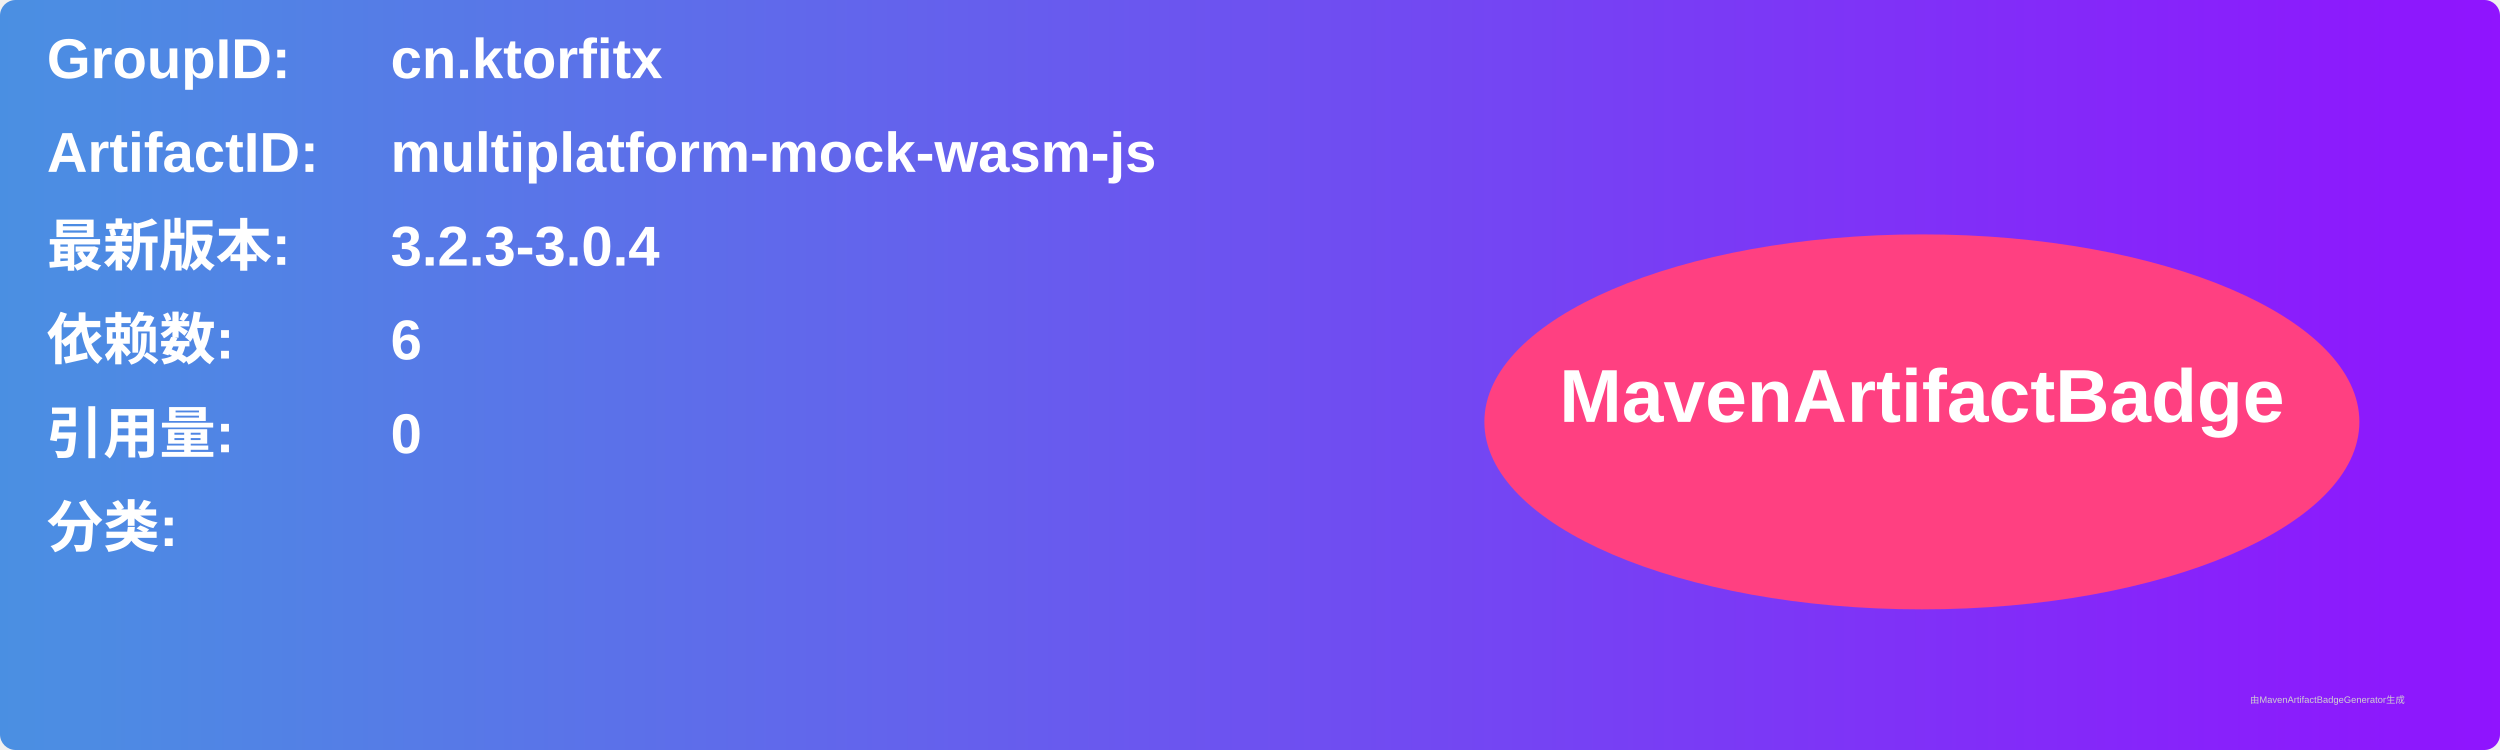
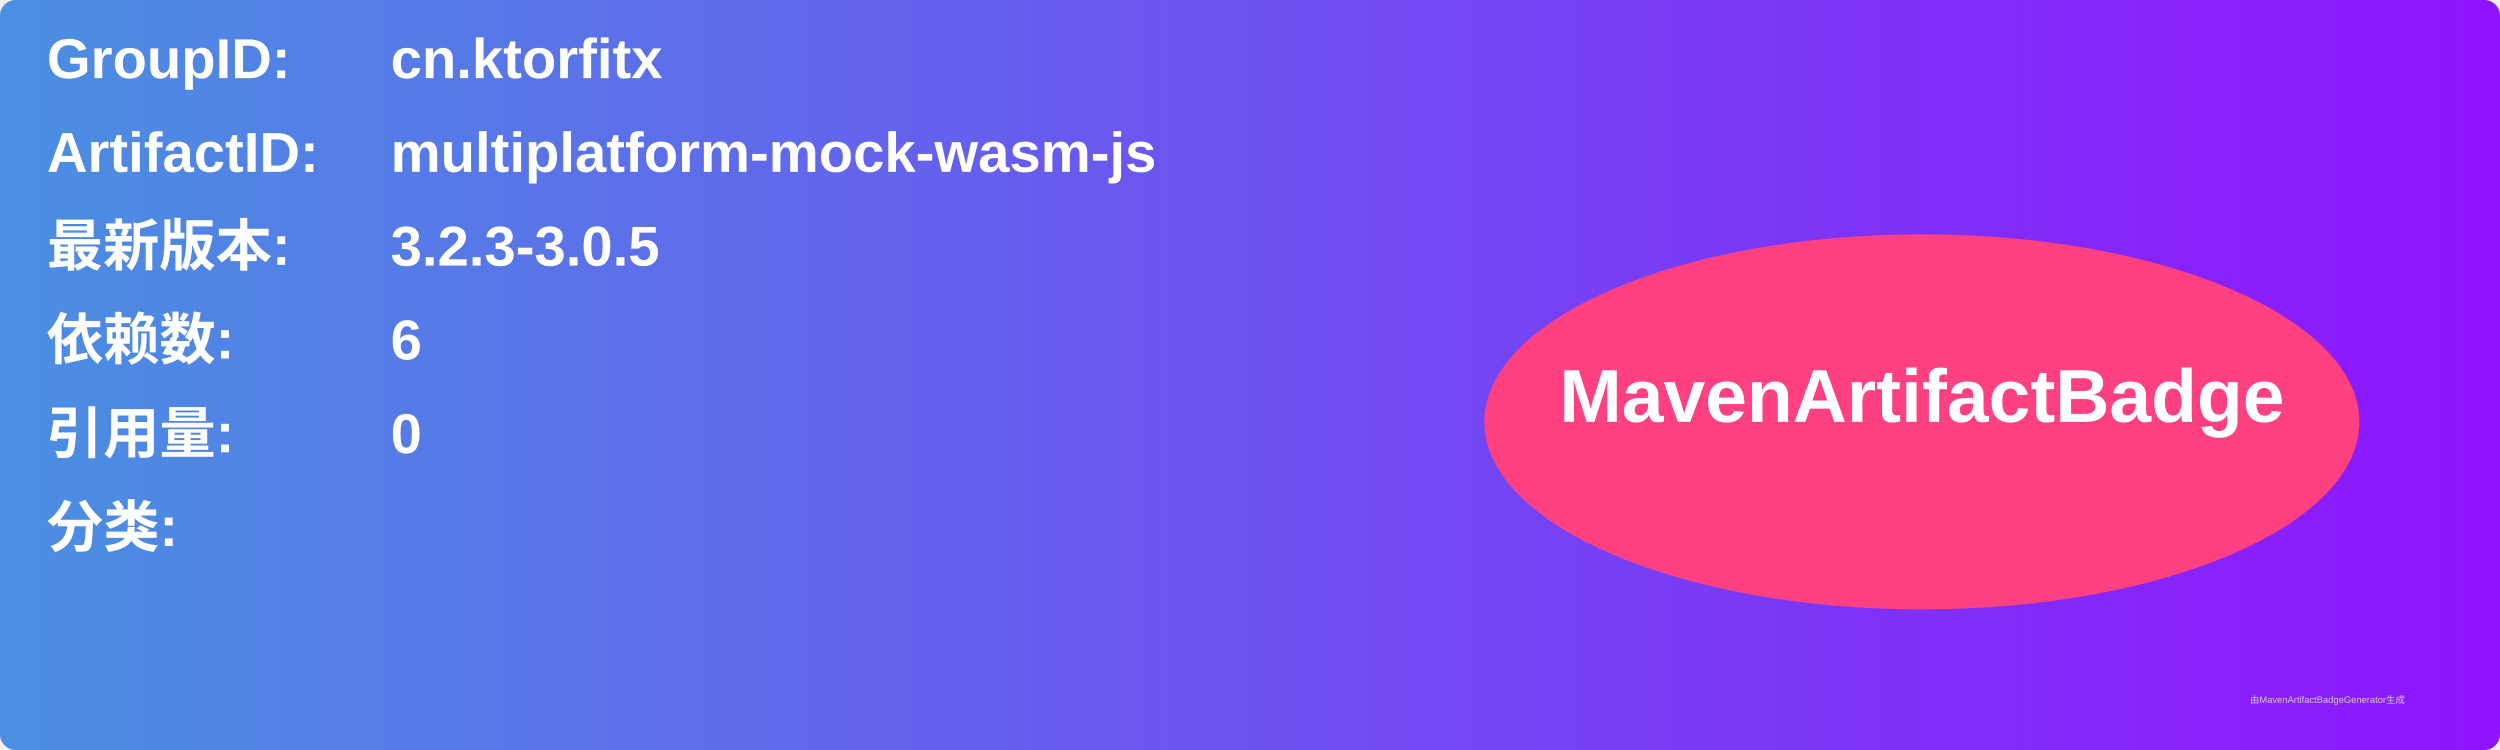
<svg xmlns="http://www.w3.org/2000/svg" width="800" height="240" viewBox="0 0 800 240">
  <linearGradient id="grad" x1="0%" y1="0%" x2="100%" y2="0%">
    <stop offset="0%" stop-color="#4a90e2" />
    <stop offset="100%" stop-color="#9013fe" />
  </linearGradient>
  <rect width="100%" height="100%" rx="5" ry="5" fill="url(#grad)" />
  <g transform="translate(15, 15)">
    <text x="0" y="10" font-family="Arial" font-size="18" fill="white" font-weight="bold" width="260">GroupID:</text>
    <text x="110" y="10" font-family="Arial" font-size="18" fill="white" font-weight="bold" width="460">cn.ktorfitx</text>
    <text x="0" y="40" font-family="Arial" font-size="18" fill="white" font-weight="bold" width="260">ArtifactID:</text>
    <text x="110" y="40" font-family="Arial" font-size="18" fill="white" font-weight="bold" width="460">multiplatform-mock-wasm-js</text>
    <text x="0" y="70" font-family="Arial" font-size="18" fill="white" font-weight="bold">最新版本:</text>
    <text x="110" y="70" font-family="Arial" font-size="18" fill="white" font-weight="bold">
-       <tspan font-weight="bold">3.2.3-3.0.4</tspan>
+       <tspan font-weight="bold">3.2.3-3.0.5</tspan>
    </text>
    <text x="0" y="100" font-family="Arial" font-size="18" fill="white" font-weight="bold">依赖数: </text>
    <text x="110" y="100" font-family="Arial" font-size="18" fill="white">
      <tspan font-weight="bold">6</tspan>
    </text>
    <text x="0" y="130" font-family="Arial" font-size="18" fill="white" font-weight="bold">引用量: </text>
    <text x="110" y="130" font-family="Arial" font-size="18" fill="white">
      <tspan font-weight="bold">0</tspan>
    </text>
    <text x="0" y="160" font-family="Arial" font-size="18" fill="white" font-weight="bold">分类:</text>
    <text x="10" y="190" font-family="Arial" font-size="10" fill="white">
      <tspan font-weight="bold" />
    </text>
    <ellipse cx="600" cy="120" rx="140" ry="60" fill="#ff4081" />
    <text x="600" y="120" text-anchor="middle" font-family="Arial" font-size="24" fill="white" font-weight="bold">MavenArtifactBadge</text>
  </g>
  <text x="720" y="225" font-family="Arial" font-size="3" fill="#d0d0d0">由MavenArtifactBadgeGenerator生成</text>
</svg>
